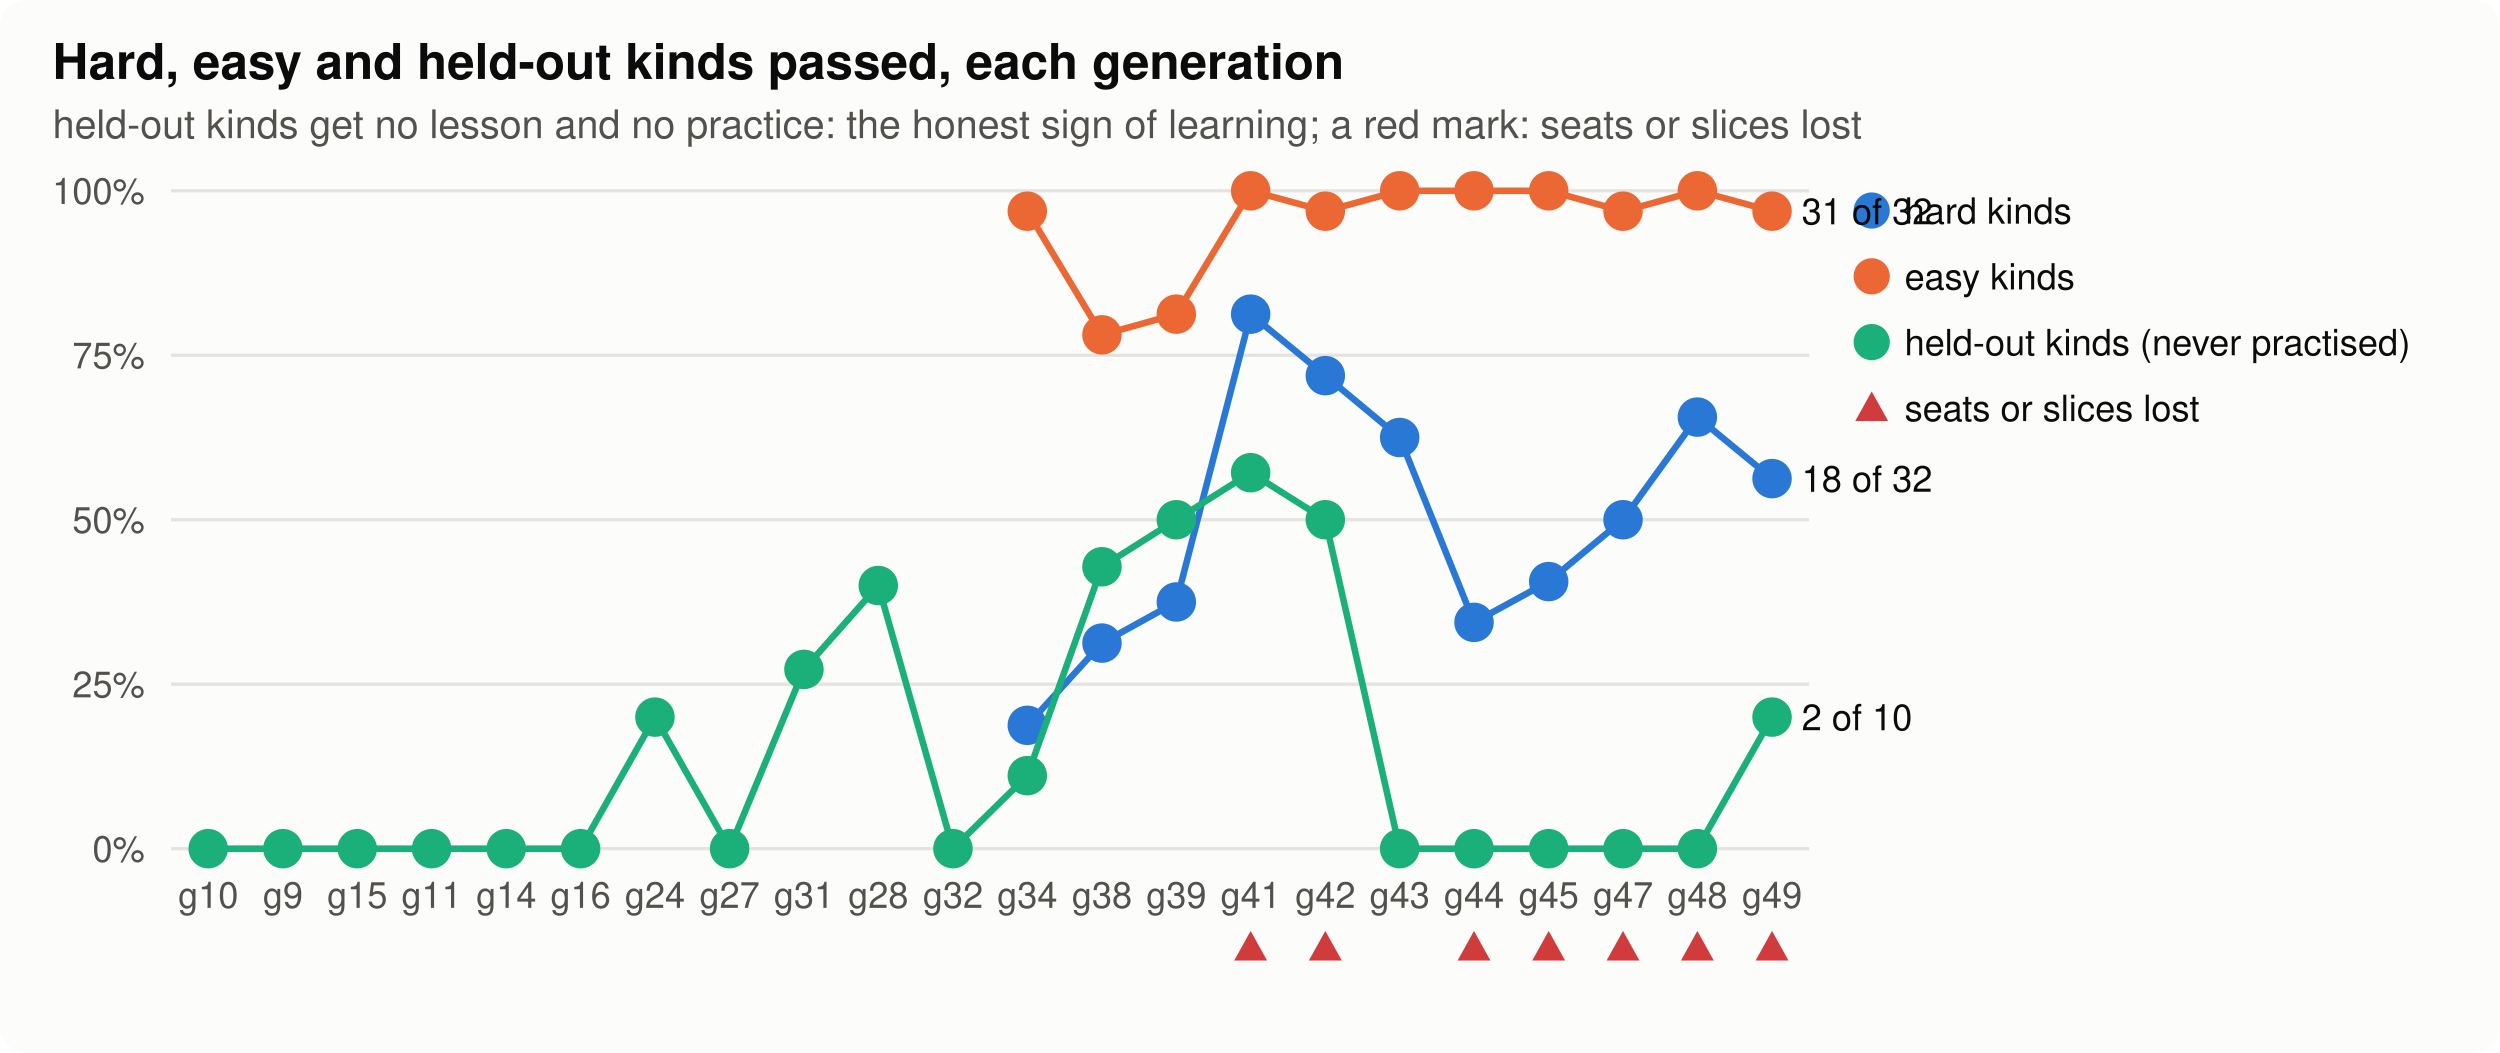
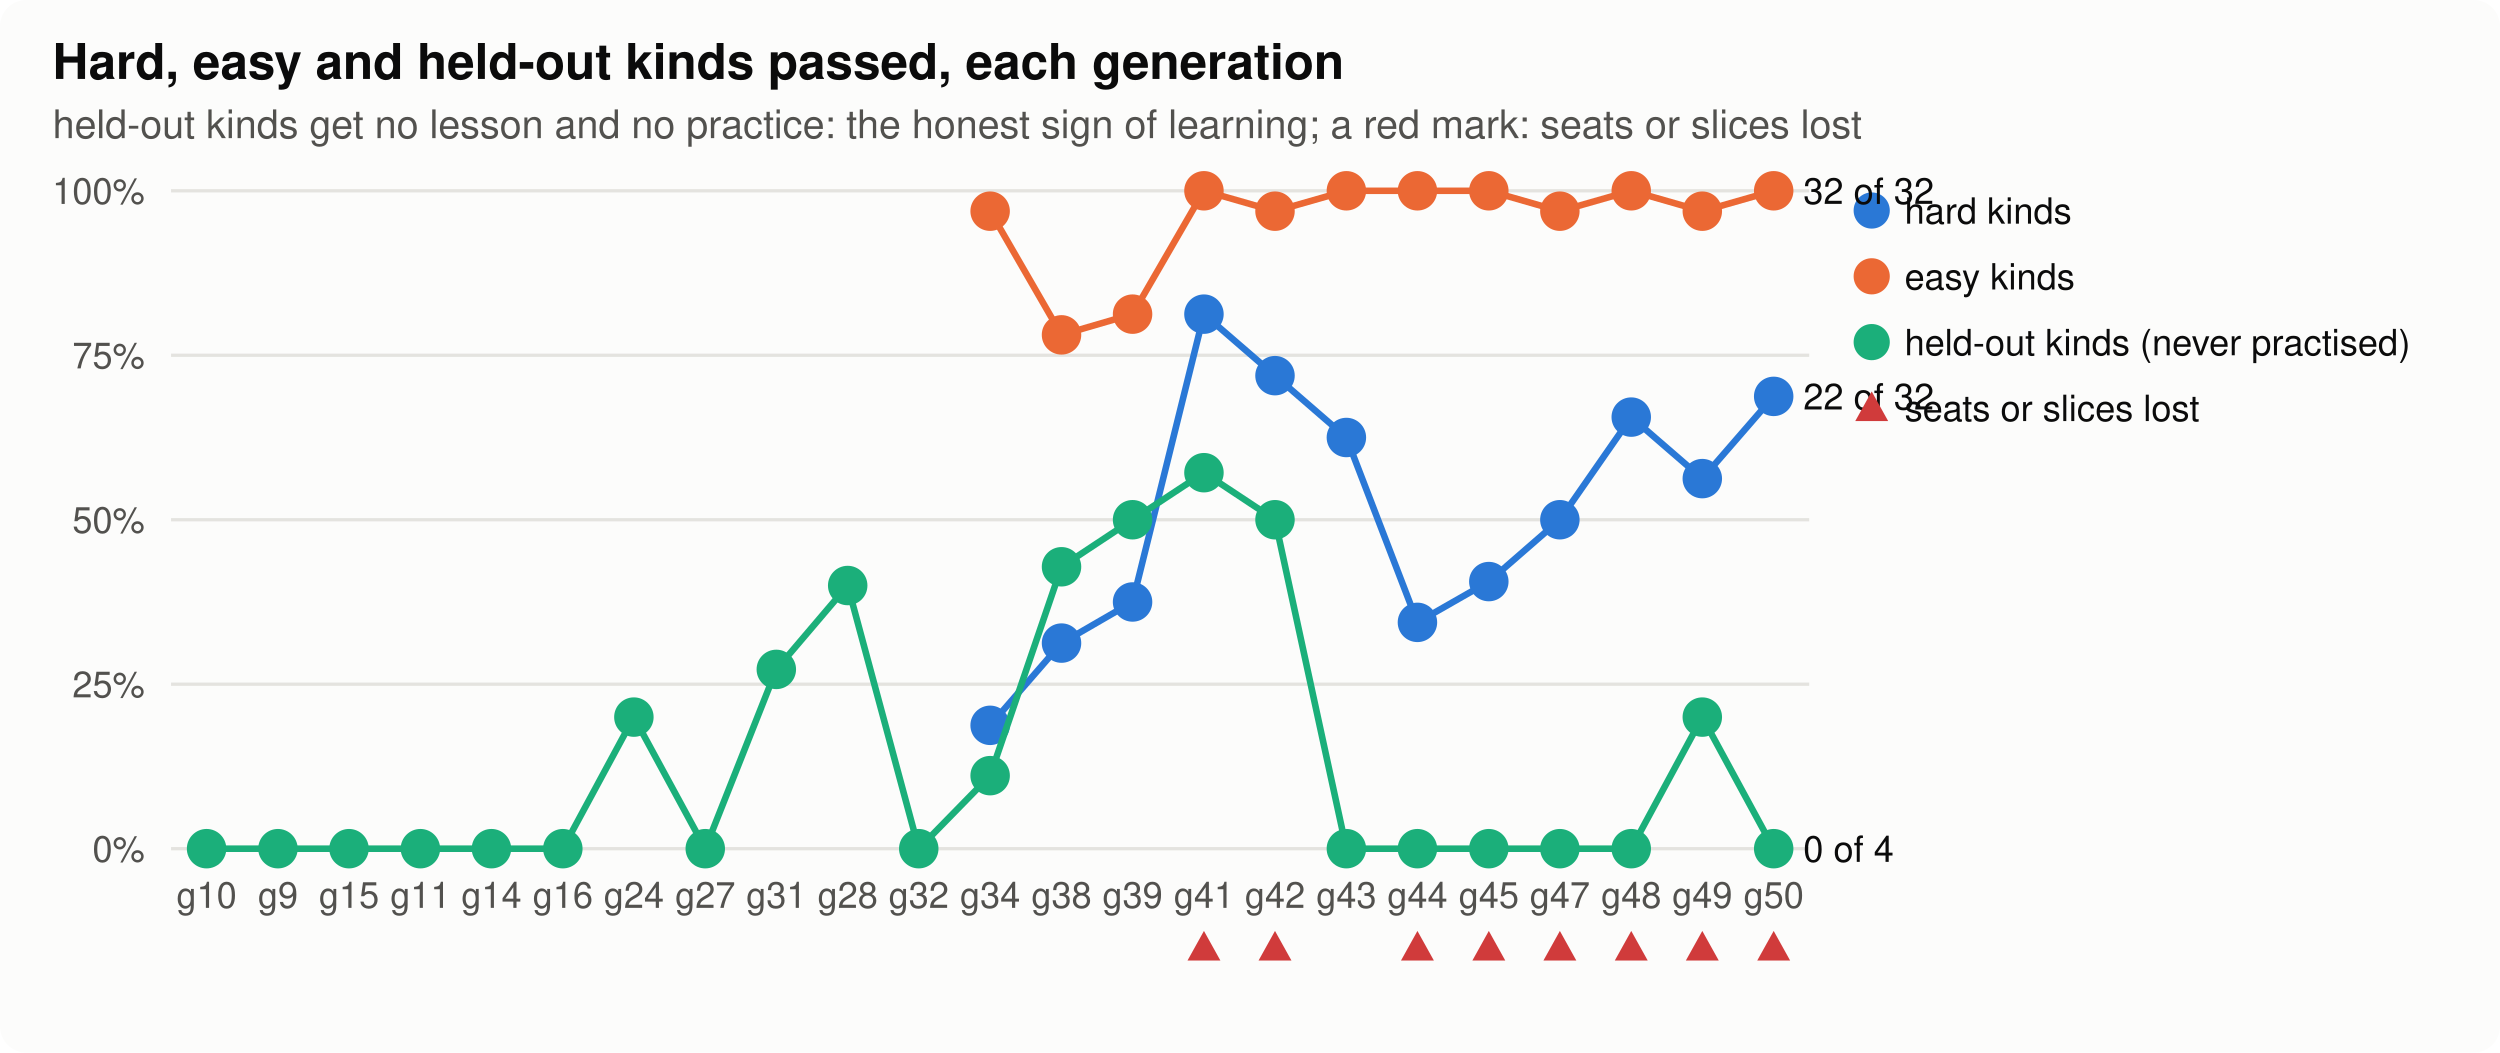
<svg xmlns="http://www.w3.org/2000/svg" width="760" height="320" viewBox="0 0 760 320" role="img" aria-label="hard, easy and held-out">
  <style>
.bg{fill:#fcfcfb}.ink{fill:#0b0b0b}.ink2{fill:#52514e}.grid{stroke:#e4e3df}.axis{stroke:#b9b8b2}.dna{stroke:#52514e;fill:#fcfcfb}.lost{fill:#d03b3b}
.shard{fill:#2a78d6;stroke:#2a78d6}.lhard{stroke:#2a78d6;fill:none}.seasy{fill:#eb6834;stroke:#eb6834}.leasy{stroke:#eb6834;fill:none}.sseveral{fill:#1baf7a;stroke:#1baf7a}.lseveral{stroke:#1baf7a;fill:none}.h0{fill:#e8f1fc}.h1{fill:#cde2fb}.h2{fill:#9ec5f4}.h3{fill:#6da7ec}.h4{fill:#3987e5}.h5{fill:#256abf}.h6{fill:#184f95}
@media (prefers-color-scheme: dark){.bg{fill:#1a1a19}.ink{fill:#f0efec}.ink2{fill:#c3c2b7}.grid{stroke:#2c2c2a}.axis{stroke:#5a5955}.dna{stroke:#c3c2b7;fill:#1a1a19}.lost{fill:#e66767}.shard{fill:#3987e5;stroke:#3987e5}.lhard{stroke:#3987e5;fill:none}.seasy{fill:#d95926;stroke:#d95926}.leasy{stroke:#d95926;fill:none}.sseveral{fill:#199e70;stroke:#199e70}.lseveral{stroke:#199e70;fill:none}.h0{fill:#1f2a38}.h1{fill:#173a66}.h2{fill:#1c5cab}.h3{fill:#2a78d6}.h4{fill:#5598e7}.h5{fill:#86b6ef}.h6{fill:#b7d3f6}}
text{font-family:-apple-system,"Segoe UI",Helvetica,Arial,sans-serif}
</style>
  <rect class="bg" width="760" height="320" rx="8" />
  <text x="16.0" y="24.0" class="ink" font-size="15" text-anchor="start" font-weight="600">Hard, easy and held-out kinds passed, each generation</text>
  <text x="16.0" y="42.0" class="ink2" font-size="12" text-anchor="start" font-weight="normal">held-out kinds get no lesson and no practice: the honest sign of learning; a red mark: seats or slices lost</text>
  <line class="grid" x1="52" x2="550" y1="258.0" y2="258.0" stroke-width="1" />
  <text x="44.0" y="262.0" class="ink2" font-size="11" text-anchor="end" font-weight="normal">0%</text>
  <line class="grid" x1="52" x2="550" y1="208.0" y2="208.0" stroke-width="1" />
  <text x="44.0" y="212.0" class="ink2" font-size="11" text-anchor="end" font-weight="normal">25%</text>
  <line class="grid" x1="52" x2="550" y1="158.0" y2="158.0" stroke-width="1" />
  <text x="44.0" y="162.0" class="ink2" font-size="11" text-anchor="end" font-weight="normal">50%</text>
  <line class="grid" x1="52" x2="550" y1="108.0" y2="108.0" stroke-width="1" />
  <text x="44.0" y="112.0" class="ink2" font-size="11" text-anchor="end" font-weight="normal">75%</text>
  <line class="grid" x1="52" x2="550" y1="58.0" y2="58.0" stroke-width="1" />
  <text x="44.0" y="62.0" class="ink2" font-size="11" text-anchor="end" font-weight="normal">100%</text>
-   <text x="63.3" y="276.0" class="ink2" font-size="11" text-anchor="middle" font-weight="normal">g10</text>
-   <text x="86.0" y="276.0" class="ink2" font-size="11" text-anchor="middle" font-weight="normal">g9</text>
-   <text x="108.6" y="276.0" class="ink2" font-size="11" text-anchor="middle" font-weight="normal">g15</text>
-   <text x="131.2" y="276.0" class="ink2" font-size="11" text-anchor="middle" font-weight="normal">g11</text>
-   <text x="153.9" y="276.0" class="ink2" font-size="11" text-anchor="middle" font-weight="normal">g14</text>
-   <text x="176.5" y="276.0" class="ink2" font-size="11" text-anchor="middle" font-weight="normal">g16</text>
-   <text x="199.1" y="276.0" class="ink2" font-size="11" text-anchor="middle" font-weight="normal">g24</text>
-   <text x="221.8" y="276.0" class="ink2" font-size="11" text-anchor="middle" font-weight="normal">g27</text>
-   <text x="244.4" y="276.0" class="ink2" font-size="11" text-anchor="middle" font-weight="normal">g31</text>
-   <text x="267.0" y="276.0" class="ink2" font-size="11" text-anchor="middle" font-weight="normal">g28</text>
-   <text x="289.7" y="276.0" class="ink2" font-size="11" text-anchor="middle" font-weight="normal">g32</text>
-   <text x="312.3" y="276.0" class="ink2" font-size="11" text-anchor="middle" font-weight="normal">g34</text>
-   <text x="335.0" y="276.0" class="ink2" font-size="11" text-anchor="middle" font-weight="normal">g38</text>
-   <text x="357.6" y="276.0" class="ink2" font-size="11" text-anchor="middle" font-weight="normal">g39</text>
-   <text x="380.2" y="276.0" class="ink2" font-size="11" text-anchor="middle" font-weight="normal">g41</text>
-   <path class="lost" d="M380.2,283.0 L385.2,292.0 L375.2,292.0 Z" />
-   <text x="402.9" y="276.0" class="ink2" font-size="11" text-anchor="middle" font-weight="normal">g42</text>
-   <path class="lost" d="M402.9,283.0 L407.9,292.0 L397.9,292.0 Z" />
-   <text x="425.5" y="276.0" class="ink2" font-size="11" text-anchor="middle" font-weight="normal">g43</text>
-   <text x="448.1" y="276.0" class="ink2" font-size="11" text-anchor="middle" font-weight="normal">g44</text>
-   <path class="lost" d="M448.1,283.0 L453.1,292.0 L443.1,292.0 Z" />
-   <text x="470.8" y="276.0" class="ink2" font-size="11" text-anchor="middle" font-weight="normal">g45</text>
-   <path class="lost" d="M470.8,283.0 L475.8,292.0 L465.8,292.0 Z" />
-   <text x="493.4" y="276.0" class="ink2" font-size="11" text-anchor="middle" font-weight="normal">g47</text>
-   <path class="lost" d="M493.4,283.0 L498.4,292.0 L488.4,292.0 Z" />
-   <text x="516.0" y="276.0" class="ink2" font-size="11" text-anchor="middle" font-weight="normal">g48</text>
-   <path class="lost" d="M516.0,283.0 L521.0,292.0 L511.0,292.0 Z" />
-   <text x="538.7" y="276.0" class="ink2" font-size="11" text-anchor="middle" font-weight="normal">g49</text>
-   <path class="lost" d="M538.7,283.0 L543.7,292.0 L533.7,292.0 Z" />
-   <polyline class="lhard" stroke-width="2" points="312.3,220.5 335.0,195.5 357.6,183.0 380.2,95.5 402.9,114.2 425.5,133.0 448.1,189.2 470.8,176.8 493.4,158.0 516.0,126.8 538.7,145.5" />
-   <circle class="shard" cx="312.3" cy="220.5" r="5" stroke-width="2" />
-   <circle class="shard" cx="335.0" cy="195.5" r="5" stroke-width="2" />
-   <circle class="shard" cx="357.6" cy="183.0" r="5" stroke-width="2" />
-   <circle class="shard" cx="380.2" cy="95.5" r="5" stroke-width="2" />
-   <circle class="shard" cx="402.9" cy="114.2" r="5" stroke-width="2" />
-   <circle class="shard" cx="425.5" cy="133.0" r="5" stroke-width="2" />
-   <circle class="shard" cx="448.1" cy="189.2" r="5" stroke-width="2" />
-   <circle class="shard" cx="470.8" cy="176.8" r="5" stroke-width="2" />
-   <circle class="shard" cx="493.4" cy="158.0" r="5" stroke-width="2" />
-   <circle class="shard" cx="516.0" cy="126.8" r="5" stroke-width="2" />
-   <circle class="shard" cx="538.7" cy="145.5" r="5" stroke-width="2" />
-   <text x="547.7" y="149.5" class="ink" font-size="11" text-anchor="start" font-weight="normal">18 of 32</text>
+   <text x="62.8" y="276.0" class="ink2" font-size="11" text-anchor="middle" font-weight="normal">g10</text>
+   <text x="84.5" y="276.0" class="ink2" font-size="11" text-anchor="middle" font-weight="normal">g9</text>
+   <text x="106.1" y="276.0" class="ink2" font-size="11" text-anchor="middle" font-weight="normal">g15</text>
+   <text x="127.8" y="276.0" class="ink2" font-size="11" text-anchor="middle" font-weight="normal">g11</text>
+   <text x="149.4" y="276.0" class="ink2" font-size="11" text-anchor="middle" font-weight="normal">g14</text>
+   <text x="171.1" y="276.0" class="ink2" font-size="11" text-anchor="middle" font-weight="normal">g16</text>
+   <text x="192.7" y="276.0" class="ink2" font-size="11" text-anchor="middle" font-weight="normal">g24</text>
+   <text x="214.4" y="276.0" class="ink2" font-size="11" text-anchor="middle" font-weight="normal">g27</text>
+   <text x="236.0" y="276.0" class="ink2" font-size="11" text-anchor="middle" font-weight="normal">g31</text>
+   <text x="257.7" y="276.0" class="ink2" font-size="11" text-anchor="middle" font-weight="normal">g28</text>
+   <text x="279.3" y="276.0" class="ink2" font-size="11" text-anchor="middle" font-weight="normal">g32</text>
+   <text x="301.0" y="276.0" class="ink2" font-size="11" text-anchor="middle" font-weight="normal">g34</text>
+   <text x="322.7" y="276.0" class="ink2" font-size="11" text-anchor="middle" font-weight="normal">g38</text>
+   <text x="344.3" y="276.0" class="ink2" font-size="11" text-anchor="middle" font-weight="normal">g39</text>
+   <text x="366.0" y="276.0" class="ink2" font-size="11" text-anchor="middle" font-weight="normal">g41</text>
+   <path class="lost" d="M366.0,283.0 L371.0,292.0 L361.0,292.0 Z" />
+   <text x="387.6" y="276.0" class="ink2" font-size="11" text-anchor="middle" font-weight="normal">g42</text>
+   <path class="lost" d="M387.6,283.0 L392.6,292.0 L382.6,292.0 Z" />
+   <text x="409.3" y="276.0" class="ink2" font-size="11" text-anchor="middle" font-weight="normal">g43</text>
+   <text x="430.9" y="276.0" class="ink2" font-size="11" text-anchor="middle" font-weight="normal">g44</text>
+   <path class="lost" d="M430.9,283.0 L435.9,292.0 L425.9,292.0 Z" />
+   <text x="452.6" y="276.0" class="ink2" font-size="11" text-anchor="middle" font-weight="normal">g45</text>
+   <path class="lost" d="M452.6,283.0 L457.6,292.0 L447.6,292.0 Z" />
+   <text x="474.2" y="276.0" class="ink2" font-size="11" text-anchor="middle" font-weight="normal">g47</text>
+   <path class="lost" d="M474.2,283.0 L479.2,292.0 L469.2,292.0 Z" />
+   <text x="495.9" y="276.0" class="ink2" font-size="11" text-anchor="middle" font-weight="normal">g48</text>
+   <path class="lost" d="M495.9,283.0 L500.9,292.0 L490.9,292.0 Z" />
+   <text x="517.5" y="276.0" class="ink2" font-size="11" text-anchor="middle" font-weight="normal">g49</text>
+   <path class="lost" d="M517.5,283.0 L522.5,292.0 L512.5,292.0 Z" />
+   <text x="539.2" y="276.0" class="ink2" font-size="11" text-anchor="middle" font-weight="normal">g50</text>
+   <path class="lost" d="M539.2,283.0 L544.2,292.0 L534.2,292.0 Z" />
+   <polyline class="lhard" stroke-width="2" points="301.0,220.5 322.7,195.5 344.3,183.0 366.0,95.5 387.6,114.2 409.3,133.0 430.9,189.2 452.6,176.8 474.2,158.0 495.9,126.8 517.5,145.5 539.2,120.5" />
+   <circle class="shard" cx="301.0" cy="220.5" r="5" stroke-width="2" />
+   <circle class="shard" cx="322.7" cy="195.5" r="5" stroke-width="2" />
+   <circle class="shard" cx="344.3" cy="183.0" r="5" stroke-width="2" />
+   <circle class="shard" cx="366.0" cy="95.5" r="5" stroke-width="2" />
+   <circle class="shard" cx="387.6" cy="114.2" r="5" stroke-width="2" />
+   <circle class="shard" cx="409.3" cy="133.0" r="5" stroke-width="2" />
+   <circle class="shard" cx="430.9" cy="189.2" r="5" stroke-width="2" />
+   <circle class="shard" cx="452.6" cy="176.8" r="5" stroke-width="2" />
+   <circle class="shard" cx="474.2" cy="158.0" r="5" stroke-width="2" />
+   <circle class="shard" cx="495.9" cy="126.8" r="5" stroke-width="2" />
+   <circle class="shard" cx="517.5" cy="145.5" r="5" stroke-width="2" />
+   <circle class="shard" cx="539.2" cy="120.5" r="5" stroke-width="2" />
+   <text x="548.2" y="124.5" class="ink" font-size="11" text-anchor="start" font-weight="normal">22 of 32</text>
  <circle class="shard" cx="569" cy="64" r="5" />
  <text x="579.0" y="68.0" class="ink" font-size="11" text-anchor="start" font-weight="normal">hard kinds</text>
-   <polyline class="leasy" stroke-width="2" points="312.3,64.2 335.0,101.8 357.6,95.5 380.2,58.0 402.9,64.2 425.5,58.0 448.1,58.0 470.8,58.0 493.4,64.2 516.0,58.0 538.7,64.2" />
-   <circle class="seasy" cx="312.3" cy="64.2" r="5" stroke-width="2" />
-   <circle class="seasy" cx="335.0" cy="101.8" r="5" stroke-width="2" />
-   <circle class="seasy" cx="357.6" cy="95.5" r="5" stroke-width="2" />
-   <circle class="seasy" cx="380.2" cy="58.0" r="5" stroke-width="2" />
-   <circle class="seasy" cx="402.9" cy="64.2" r="5" stroke-width="2" />
-   <circle class="seasy" cx="425.5" cy="58.0" r="5" stroke-width="2" />
-   <circle class="seasy" cx="448.1" cy="58.0" r="5" stroke-width="2" />
-   <circle class="seasy" cx="470.8" cy="58.0" r="5" stroke-width="2" />
-   <circle class="seasy" cx="493.4" cy="64.2" r="5" stroke-width="2" />
-   <circle class="seasy" cx="516.0" cy="58.0" r="5" stroke-width="2" />
-   <circle class="seasy" cx="538.7" cy="64.2" r="5" stroke-width="2" />
-   <text x="547.7" y="68.2" class="ink" font-size="11" text-anchor="start" font-weight="normal">31 of 32</text>
+   <polyline class="leasy" stroke-width="2" points="301.0,64.2 322.7,101.8 344.3,95.5 366.0,58.0 387.6,64.2 409.3,58.0 430.9,58.0 452.6,58.0 474.2,64.2 495.9,58.0 517.5,64.2 539.2,58.0" />
+   <circle class="seasy" cx="301.0" cy="64.2" r="5" stroke-width="2" />
+   <circle class="seasy" cx="322.7" cy="101.8" r="5" stroke-width="2" />
+   <circle class="seasy" cx="344.3" cy="95.5" r="5" stroke-width="2" />
+   <circle class="seasy" cx="366.0" cy="58.0" r="5" stroke-width="2" />
+   <circle class="seasy" cx="387.6" cy="64.2" r="5" stroke-width="2" />
+   <circle class="seasy" cx="409.3" cy="58.0" r="5" stroke-width="2" />
+   <circle class="seasy" cx="430.9" cy="58.0" r="5" stroke-width="2" />
+   <circle class="seasy" cx="452.6" cy="58.0" r="5" stroke-width="2" />
+   <circle class="seasy" cx="474.2" cy="64.2" r="5" stroke-width="2" />
+   <circle class="seasy" cx="495.9" cy="58.0" r="5" stroke-width="2" />
+   <circle class="seasy" cx="517.5" cy="64.2" r="5" stroke-width="2" />
+   <circle class="seasy" cx="539.2" cy="58.0" r="5" stroke-width="2" />
+   <text x="548.2" y="62.0" class="ink" font-size="11" text-anchor="start" font-weight="normal">32 of 32</text>
  <circle class="seasy" cx="569" cy="84" r="5" />
  <text x="579.0" y="88.0" class="ink" font-size="11" text-anchor="start" font-weight="normal">easy kinds</text>
-   <polyline class="lseveral" stroke-width="2" points="63.3,258.0 86.0,258.0 108.6,258.0 131.2,258.0 153.9,258.0 176.5,258.0 199.1,218.0 221.8,258.0 244.4,203.5 267.0,178.0 289.7,258.0 312.3,235.8 335.0,172.3 357.6,158.0 380.2,143.7 402.9,158.0 425.5,258.0 448.1,258.0 470.8,258.0 493.4,258.0 516.0,258.0 538.7,218.0" />
-   <circle class="sseveral" cx="63.3" cy="258.0" r="5" stroke-width="2" />
-   <circle class="sseveral" cx="86.0" cy="258.0" r="5" stroke-width="2" />
-   <circle class="sseveral" cx="108.6" cy="258.0" r="5" stroke-width="2" />
-   <circle class="sseveral" cx="131.2" cy="258.0" r="5" stroke-width="2" />
-   <circle class="sseveral" cx="153.9" cy="258.0" r="5" stroke-width="2" />
-   <circle class="sseveral" cx="176.5" cy="258.0" r="5" stroke-width="2" />
-   <circle class="sseveral" cx="199.1" cy="218.0" r="5" stroke-width="2" />
-   <circle class="sseveral" cx="221.8" cy="258.0" r="5" stroke-width="2" />
-   <circle class="sseveral" cx="244.4" cy="203.5" r="5" stroke-width="2" />
-   <circle class="sseveral" cx="267.0" cy="178.0" r="5" stroke-width="2" />
-   <circle class="sseveral" cx="289.7" cy="258.0" r="5" stroke-width="2" />
-   <circle class="sseveral" cx="312.3" cy="235.8" r="5" stroke-width="2" />
-   <circle class="sseveral" cx="335.0" cy="172.3" r="5" stroke-width="2" />
-   <circle class="sseveral" cx="357.6" cy="158.0" r="5" stroke-width="2" />
-   <circle class="sseveral" cx="380.2" cy="143.7" r="5" stroke-width="2" />
-   <circle class="sseveral" cx="402.9" cy="158.0" r="5" stroke-width="2" />
-   <circle class="sseveral" cx="425.5" cy="258.0" r="5" stroke-width="2" />
-   <circle class="sseveral" cx="448.1" cy="258.0" r="5" stroke-width="2" />
-   <circle class="sseveral" cx="470.8" cy="258.0" r="5" stroke-width="2" />
-   <circle class="sseveral" cx="493.4" cy="258.0" r="5" stroke-width="2" />
-   <circle class="sseveral" cx="516.0" cy="258.0" r="5" stroke-width="2" />
-   <circle class="sseveral" cx="538.7" cy="218.0" r="5" stroke-width="2" />
-   <text x="547.7" y="222.0" class="ink" font-size="11" text-anchor="start" font-weight="normal">2 of 10</text>
+   <polyline class="lseveral" stroke-width="2" points="62.8,258.0 84.5,258.0 106.1,258.0 127.8,258.0 149.4,258.0 171.1,258.0 192.7,218.0 214.4,258.0 236.0,203.5 257.7,178.0 279.3,258.0 301.0,235.8 322.7,172.3 344.3,158.0 366.0,143.7 387.6,158.0 409.3,258.0 430.9,258.0 452.6,258.0 474.2,258.0 495.9,258.0 517.5,218.0 539.2,258.0" />
+   <circle class="sseveral" cx="62.8" cy="258.0" r="5" stroke-width="2" />
+   <circle class="sseveral" cx="84.5" cy="258.0" r="5" stroke-width="2" />
+   <circle class="sseveral" cx="106.1" cy="258.0" r="5" stroke-width="2" />
+   <circle class="sseveral" cx="127.8" cy="258.0" r="5" stroke-width="2" />
+   <circle class="sseveral" cx="149.4" cy="258.0" r="5" stroke-width="2" />
+   <circle class="sseveral" cx="171.1" cy="258.0" r="5" stroke-width="2" />
+   <circle class="sseveral" cx="192.7" cy="218.0" r="5" stroke-width="2" />
+   <circle class="sseveral" cx="214.4" cy="258.0" r="5" stroke-width="2" />
+   <circle class="sseveral" cx="236.0" cy="203.5" r="5" stroke-width="2" />
+   <circle class="sseveral" cx="257.7" cy="178.0" r="5" stroke-width="2" />
+   <circle class="sseveral" cx="279.3" cy="258.0" r="5" stroke-width="2" />
+   <circle class="sseveral" cx="301.0" cy="235.8" r="5" stroke-width="2" />
+   <circle class="sseveral" cx="322.7" cy="172.3" r="5" stroke-width="2" />
+   <circle class="sseveral" cx="344.3" cy="158.0" r="5" stroke-width="2" />
+   <circle class="sseveral" cx="366.0" cy="143.7" r="5" stroke-width="2" />
+   <circle class="sseveral" cx="387.6" cy="158.0" r="5" stroke-width="2" />
+   <circle class="sseveral" cx="409.3" cy="258.0" r="5" stroke-width="2" />
+   <circle class="sseveral" cx="430.9" cy="258.0" r="5" stroke-width="2" />
+   <circle class="sseveral" cx="452.6" cy="258.0" r="5" stroke-width="2" />
+   <circle class="sseveral" cx="474.2" cy="258.0" r="5" stroke-width="2" />
+   <circle class="sseveral" cx="495.9" cy="258.0" r="5" stroke-width="2" />
+   <circle class="sseveral" cx="517.5" cy="218.0" r="5" stroke-width="2" />
+   <circle class="sseveral" cx="539.2" cy="258.0" r="5" stroke-width="2" />
+   <text x="548.2" y="262.0" class="ink" font-size="11" text-anchor="start" font-weight="normal">0 of 4</text>
  <circle class="sseveral" cx="569" cy="104" r="5" />
  <text x="579.0" y="108.0" class="ink" font-size="11" text-anchor="start" font-weight="normal">held-out kinds (never practised)</text>
  <path class="lost" d="M569.0,119.0 L574.0,128.0 L564.0,128.0 Z" />
  <text x="579.0" y="128.0" class="ink" font-size="11" text-anchor="start" font-weight="normal">seats or slices lost</text>
</svg>
